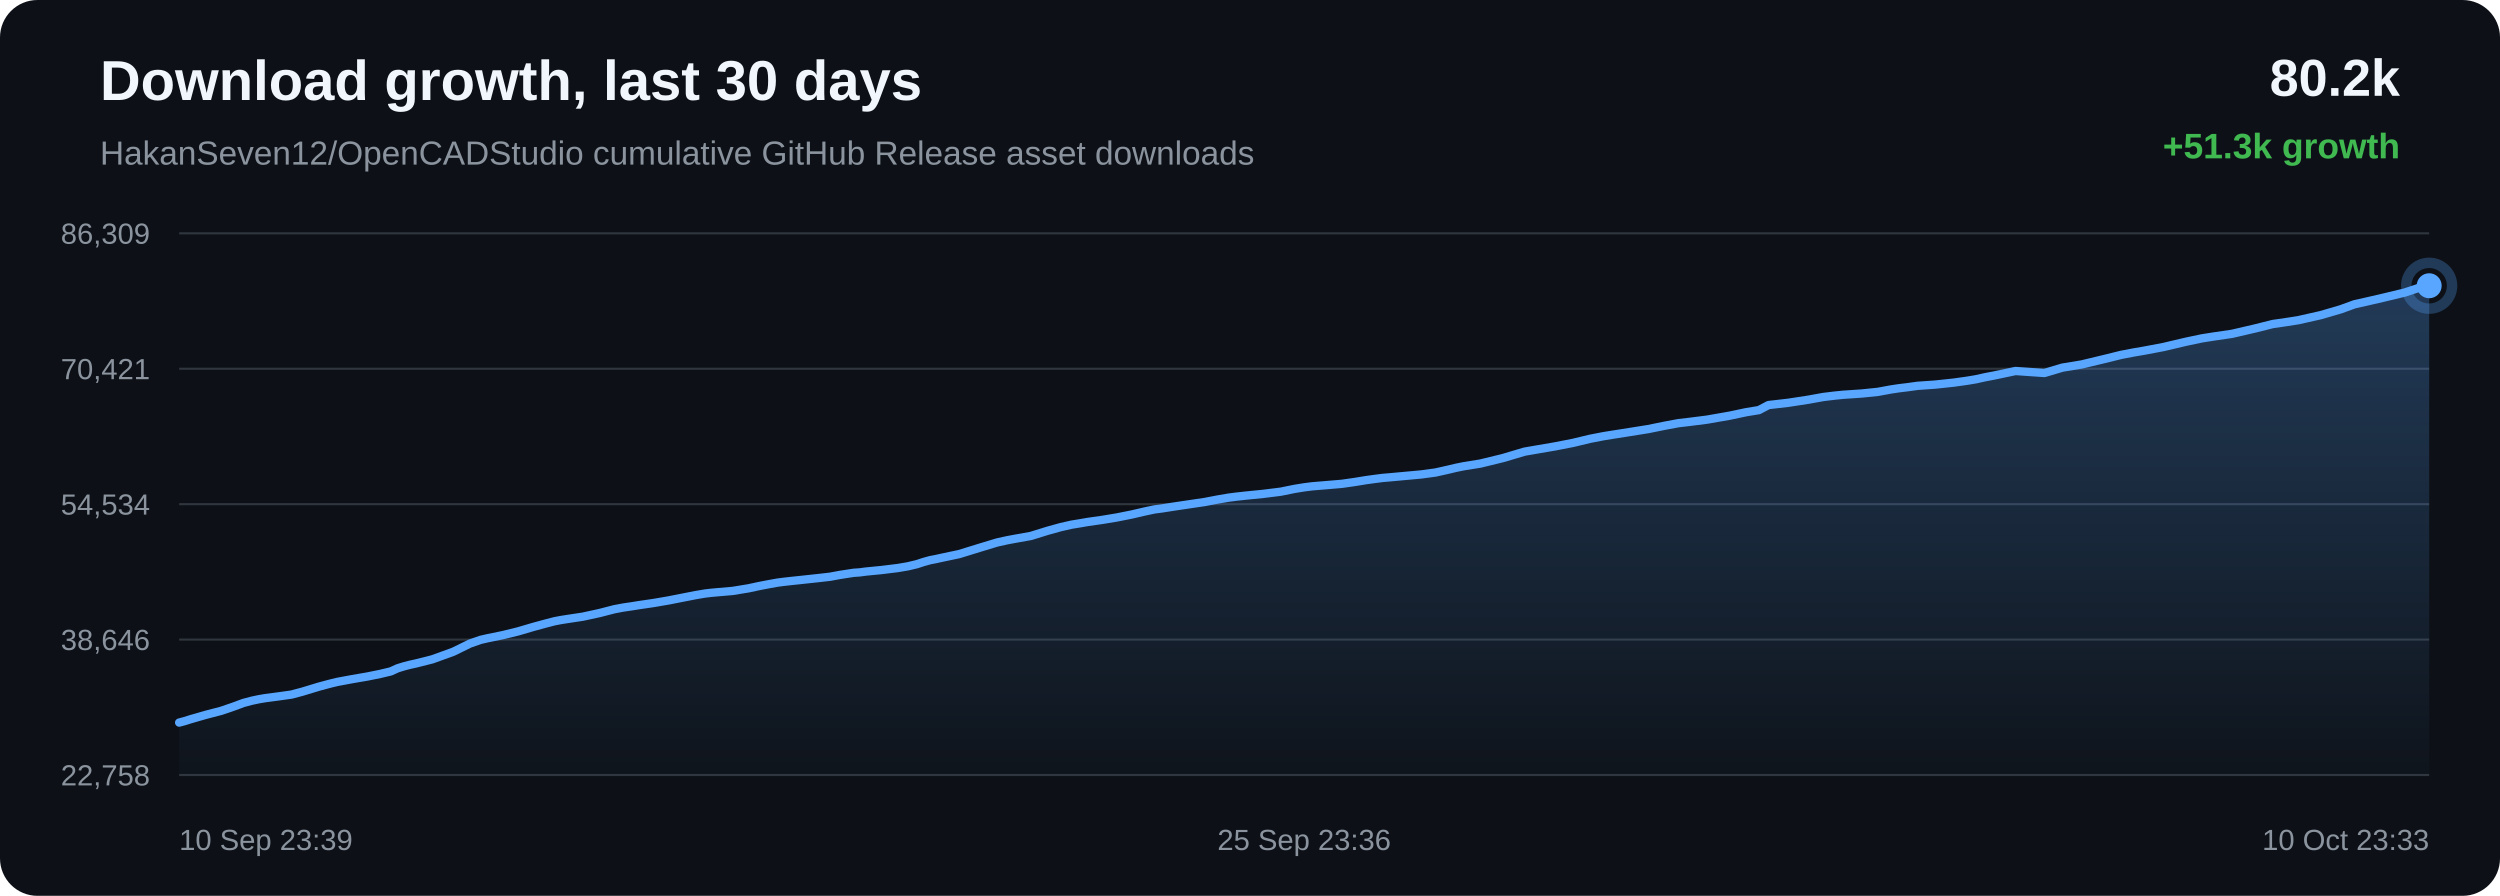
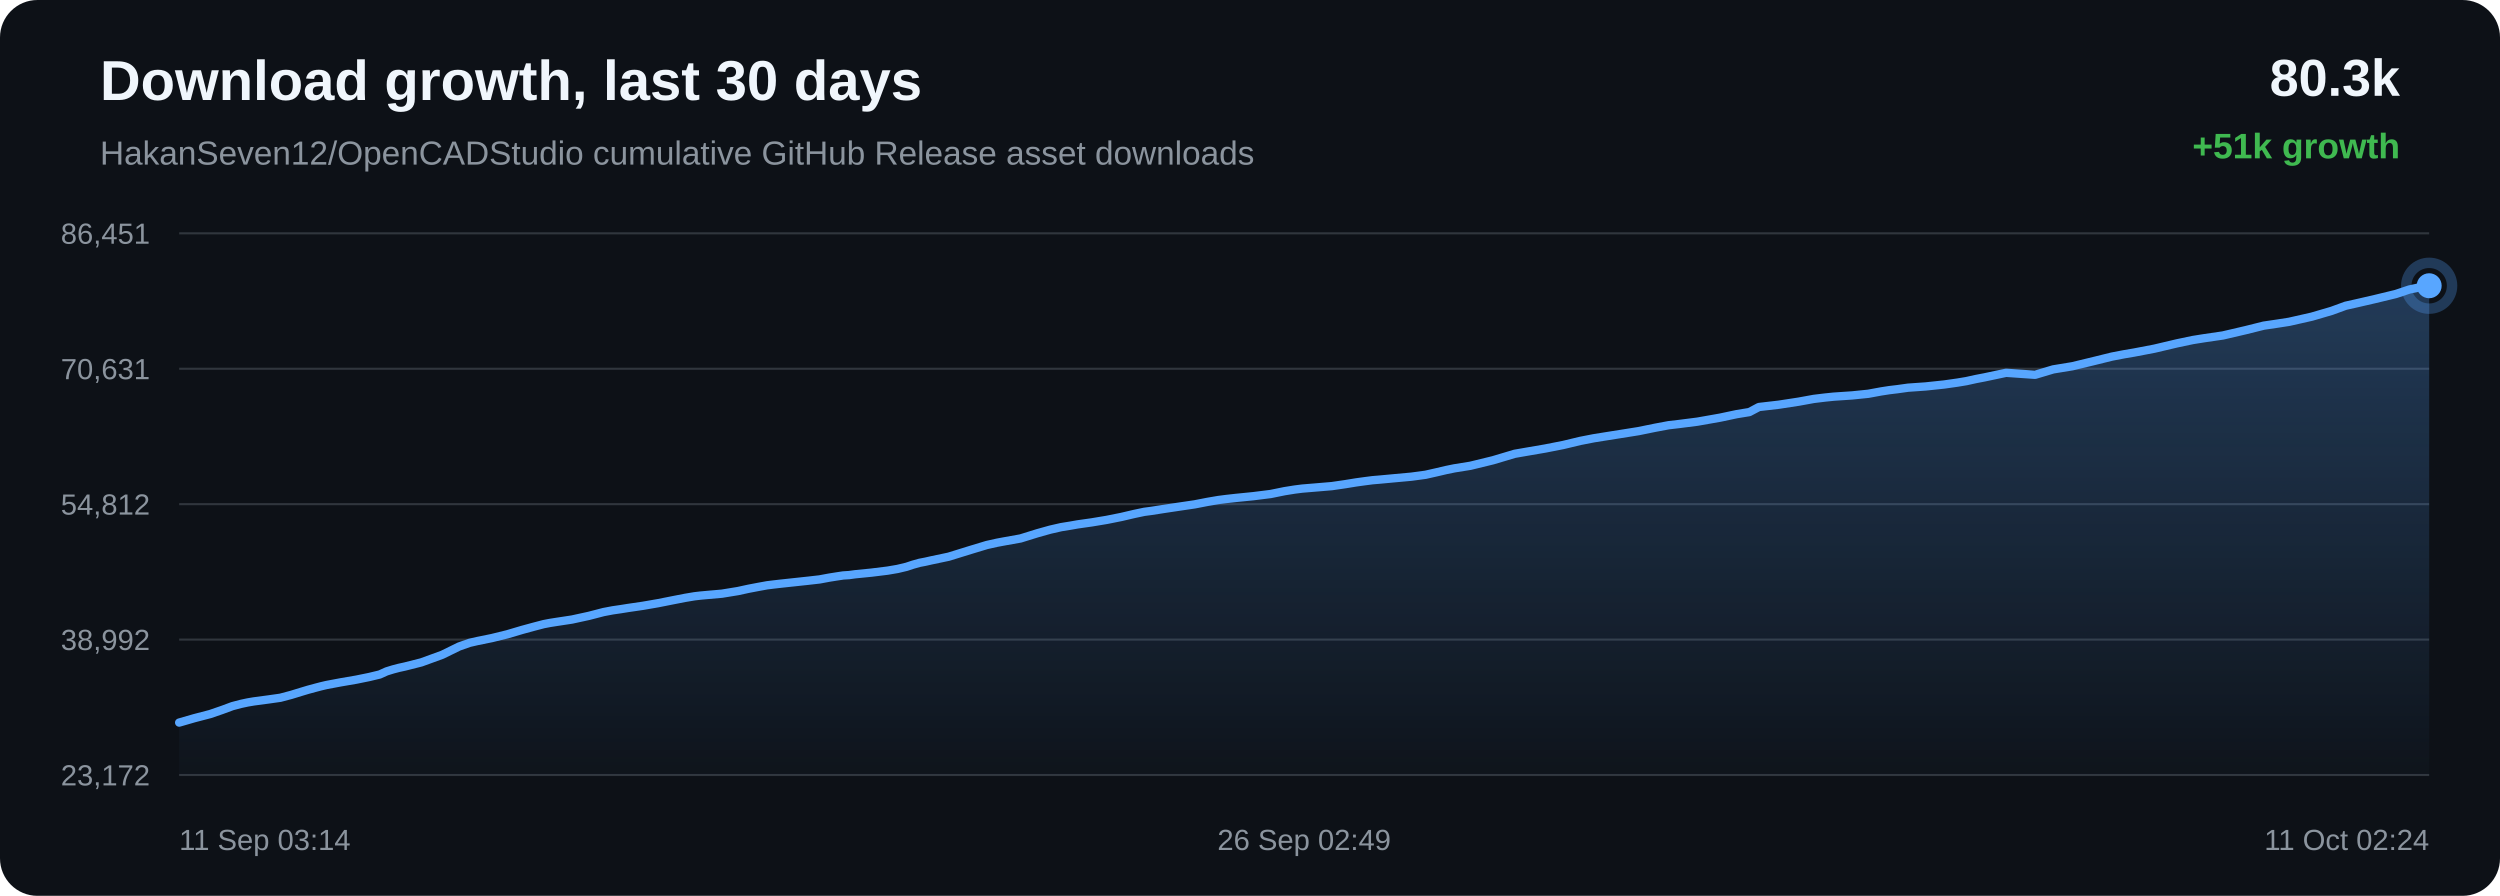
<svg xmlns="http://www.w3.org/2000/svg" width="1200" height="430" viewBox="0 0 1200 430">
  <defs>
    <linearGradient id="area" x1="0" x2="0" y1="0" y2="1">
      <stop offset="0%" stop-color="#58a6ff" stop-opacity="0.28" />
      <stop offset="100%" stop-color="#58a6ff" stop-opacity="0.02" />
    </linearGradient>
  </defs>
  <rect width="100%" height="100%" rx="18" fill="#0d1117" />
  <text x="48" y="48" fill="#f0f6fc" font-family="Arial, sans-serif" font-size="27" font-weight="700">Download growth, last 30 days</text>
  <text x="48" y="79" fill="#8b949e" font-family="Arial, sans-serif" font-size="16">HakanSeven12/OpenCADStudio cumulative GitHub Release asset downloads</text>
-   <text x="1152" y="46" text-anchor="end" fill="#f0f6fc" font-family="Arial, sans-serif" font-size="25" font-weight="700">80.2k</text>
-   <text x="1152" y="76" text-anchor="end" fill="#3fb950" font-family="Arial, sans-serif" font-size="17" font-weight="700">+51.3k growth</text>
+   <text x="1152" y="46" text-anchor="end" fill="#f0f6fc" font-family="Arial, sans-serif" font-size="25" font-weight="700">80.3k</text>
+   <text x="1152" y="76" text-anchor="end" fill="#3fb950" font-family="Arial, sans-serif" font-size="17" font-weight="700">+51k growth</text>
  <line x1="86" y1="112.00" x2="1166" y2="112.00" stroke="#30363d" stroke-width="1" />
  <line x1="86" y1="177.00" x2="1166" y2="177.00" stroke="#30363d" stroke-width="1" />
  <line x1="86" y1="242.00" x2="1166" y2="242.00" stroke="#30363d" stroke-width="1" />
  <line x1="86" y1="307.00" x2="1166" y2="307.00" stroke="#30363d" stroke-width="1" />
  <line x1="86" y1="372.00" x2="1166" y2="372.00" stroke="#30363d" stroke-width="1" />
-   <text x="72" y="117.00" text-anchor="end" fill="#8b949e" font-family="Arial, sans-serif" font-size="14">86,309</text>
-   <text x="72" y="182.00" text-anchor="end" fill="#8b949e" font-family="Arial, sans-serif" font-size="14">70,421</text>
-   <text x="72" y="247.00" text-anchor="end" fill="#8b949e" font-family="Arial, sans-serif" font-size="14">54,534</text>
-   <text x="72" y="312.00" text-anchor="end" fill="#8b949e" font-family="Arial, sans-serif" font-size="14">38,646</text>
-   <text x="72" y="377.00" text-anchor="end" fill="#8b949e" font-family="Arial, sans-serif" font-size="14">22,758</text>
-   <path d="M 86.00 346.84 L 88.61 346.14 L 91.38 345.26 L 98.58 343.18 L 106.23 341.18 L 111.99 339.21 L 116.89 337.40 L 121.03 336.31 L 124.25 335.63 L 127.14 335.14 L 134.04 334.22 L 139.90 333.40 L 145.16 332.00 L 149.89 330.56 L 153.17 329.57 L 156.66 328.63 L 159.45 327.90 L 161.94 327.31 L 168.90 326.01 L 176.39 324.72 L 182.51 323.48 L 187.55 322.28 L 190.87 320.78 L 193.96 319.82 L 196.75 319.10 L 199.67 318.46 L 207.51 316.48 L 217.56 312.84 L 225.62 308.89 L 230.67 307.13 L 234.33 306.29 L 241.37 304.86 L 248.68 303.07 L 255.94 300.93 L 261.56 299.40 L 266.18 298.20 L 269.15 297.63 L 272.13 297.16 L 279.74 296.01 L 287.84 294.25 L 294.88 292.43 L 299.24 291.61 L 303.15 291.04 L 306.63 290.48 L 313.73 289.44 L 320.96 288.20 L 328.16 286.78 L 334.00 285.64 L 338.46 284.89 L 341.38 284.55 L 344.34 284.28 L 351.64 283.65 L 359.34 282.39 L 364.40 281.30 L 369.31 280.36 L 373.32 279.64 L 376.48 279.24 L 379.43 278.91 L 386.47 278.16 L 392.96 277.46 L 398.48 276.83 L 403.06 275.98 L 406.44 275.45 L 409.78 274.94 L 412.63 274.75 L 415.54 274.36 L 423.20 273.61 L 431.07 272.64 L 435.85 271.82 L 440.17 270.79 L 443.24 269.78 L 446.42 268.89 L 449.14 268.37 L 452.12 267.71 L 460.37 265.97 L 470.78 262.76 L 478.64 260.38 L 483.55 259.30 L 487.31 258.60 L 494.85 257.25 L 502.96 254.74 L 509.07 253.04 L 514.31 251.85 L 518.71 251.13 L 522.17 250.53 L 528.98 249.56 L 536.13 248.38 L 543.25 246.96 L 549.35 245.54 L 554.14 244.52 L 557.55 244.08 L 563.29 243.18 L 570.76 242.07 L 578.33 240.95 L 584.58 239.75 L 589.67 238.88 L 593.47 238.39 L 598.02 237.89 L 606.41 237.05 L 614.78 236.01 L 621.40 234.66 L 626.27 233.88 L 629.87 233.43 L 636.98 232.84 L 644.10 232.24 L 650.42 231.33 L 655.77 230.46 L 659.68 229.92 L 663.61 229.41 L 666.94 229.13 L 674.46 228.44 L 682.22 227.73 L 689.04 226.81 L 694.48 225.59 L 698.98 224.53 L 702.84 223.75 L 710.56 222.52 L 721.38 219.88 L 731.78 216.79 L 738.12 215.69 L 746.43 214.27 L 755.12 212.57 L 763.15 210.64 L 769.63 209.38 L 774.48 208.60 L 782.49 207.34 L 791.14 205.96 L 799.12 204.34 L 805.65 203.12 L 810.56 202.55 L 819.39 201.43 L 830.33 199.51 L 838.23 197.84 L 844.29 196.85 L 848.88 194.43 L 858.35 193.34 L 868.00 191.86 L 875.18 190.56 L 880.54 189.91 L 884.71 189.49 L 893.60 188.89 L 901.35 188.10 L 907.48 186.97 L 911.43 186.37 L 915.33 185.90 L 920.43 185.20 L 928.84 184.61 L 937.71 183.67 L 944.19 182.76 L 948.33 182.07 L 952.86 181.07 L 957.06 180.27 L 967.44 178.08 L 981.32 179.04 L 990.00 176.45 L 999.25 174.93 L 1009.86 172.38 L 1018.14 170.34 L 1024.07 169.20 L 1028.80 168.40 L 1038.51 166.56 L 1049.26 164.03 L 1056.84 162.43 L 1062.34 161.56 L 1071.35 160.24 L 1082.46 157.66 L 1090.95 155.53 L 1097.51 154.58 L 1103.15 153.70 L 1114.02 151.25 L 1123.53 148.47 L 1130.23 146.03 L 1135.58 144.84 L 1144.53 142.77 L 1154.31 140.41 L 1160.75 138.28 L 1166.00 137.16 L 1166.00 372.00 L 86.00 372.00 Z" fill="url(#area)" />
-   <path d="M 86.00 346.84 L 88.61 346.14 L 91.38 345.26 L 98.58 343.18 L 106.23 341.18 L 111.99 339.21 L 116.89 337.40 L 121.03 336.31 L 124.25 335.63 L 127.14 335.14 L 134.04 334.22 L 139.90 333.40 L 145.16 332.00 L 149.89 330.56 L 153.17 329.57 L 156.66 328.63 L 159.45 327.90 L 161.94 327.31 L 168.90 326.01 L 176.39 324.72 L 182.51 323.48 L 187.55 322.28 L 190.87 320.78 L 193.96 319.82 L 196.75 319.10 L 199.67 318.46 L 207.51 316.48 L 217.56 312.84 L 225.62 308.89 L 230.67 307.13 L 234.33 306.29 L 241.37 304.86 L 248.68 303.07 L 255.94 300.93 L 261.56 299.40 L 266.18 298.20 L 269.15 297.63 L 272.13 297.16 L 279.74 296.01 L 287.84 294.25 L 294.88 292.43 L 299.24 291.61 L 303.15 291.04 L 306.63 290.48 L 313.73 289.44 L 320.96 288.20 L 328.16 286.78 L 334.00 285.64 L 338.46 284.89 L 341.38 284.55 L 344.34 284.28 L 351.64 283.65 L 359.34 282.39 L 364.40 281.30 L 369.31 280.36 L 373.32 279.64 L 376.48 279.24 L 379.43 278.91 L 386.47 278.16 L 392.96 277.46 L 398.48 276.83 L 403.06 275.98 L 406.44 275.45 L 409.78 274.94 L 412.63 274.75 L 415.54 274.36 L 423.20 273.61 L 431.07 272.64 L 435.85 271.82 L 440.17 270.79 L 443.24 269.78 L 446.42 268.89 L 449.14 268.37 L 452.12 267.71 L 460.37 265.97 L 470.78 262.76 L 478.64 260.38 L 483.55 259.30 L 487.31 258.60 L 494.85 257.25 L 502.96 254.74 L 509.07 253.04 L 514.31 251.85 L 518.71 251.13 L 522.17 250.53 L 528.98 249.56 L 536.13 248.38 L 543.25 246.96 L 549.35 245.54 L 554.14 244.52 L 557.55 244.08 L 563.29 243.18 L 570.76 242.07 L 578.33 240.95 L 584.58 239.75 L 589.67 238.88 L 593.47 238.39 L 598.02 237.89 L 606.41 237.05 L 614.78 236.01 L 621.40 234.66 L 626.27 233.88 L 629.87 233.43 L 636.98 232.84 L 644.10 232.24 L 650.42 231.33 L 655.77 230.46 L 659.68 229.92 L 663.61 229.41 L 666.94 229.13 L 674.46 228.44 L 682.22 227.73 L 689.04 226.81 L 694.48 225.59 L 698.98 224.53 L 702.84 223.75 L 710.56 222.52 L 721.38 219.88 L 731.78 216.79 L 738.12 215.69 L 746.43 214.27 L 755.12 212.57 L 763.15 210.64 L 769.63 209.38 L 774.48 208.60 L 782.49 207.34 L 791.14 205.96 L 799.12 204.34 L 805.65 203.12 L 810.56 202.55 L 819.39 201.43 L 830.33 199.51 L 838.23 197.84 L 844.29 196.85 L 848.88 194.43 L 858.35 193.34 L 868.00 191.86 L 875.18 190.56 L 880.54 189.91 L 884.71 189.49 L 893.60 188.89 L 901.35 188.10 L 907.48 186.97 L 911.43 186.37 L 915.33 185.90 L 920.43 185.20 L 928.84 184.61 L 937.71 183.67 L 944.19 182.76 L 948.33 182.07 L 952.86 181.07 L 957.06 180.27 L 967.44 178.08 L 981.32 179.04 L 990.00 176.45 L 999.25 174.93 L 1009.86 172.38 L 1018.14 170.34 L 1024.07 169.20 L 1028.80 168.40 L 1038.51 166.56 L 1049.26 164.03 L 1056.84 162.43 L 1062.34 161.56 L 1071.35 160.24 L 1082.46 157.66 L 1090.95 155.53 L 1097.51 154.58 L 1103.15 153.70 L 1114.02 151.25 L 1123.53 148.47 L 1130.23 146.03 L 1135.58 144.84 L 1144.53 142.77 L 1154.31 140.41 L 1160.75 138.28 L 1166.00 137.16" fill="none" stroke="#58a6ff" stroke-width="4" stroke-linecap="round" stroke-linejoin="round" />
+   <text x="72" y="117.00" text-anchor="end" fill="#8b949e" font-family="Arial, sans-serif" font-size="14">86,451</text>
+   <text x="72" y="182.00" text-anchor="end" fill="#8b949e" font-family="Arial, sans-serif" font-size="14">70,631</text>
+   <text x="72" y="247.00" text-anchor="end" fill="#8b949e" font-family="Arial, sans-serif" font-size="14">54,812</text>
+   <text x="72" y="312.00" text-anchor="end" fill="#8b949e" font-family="Arial, sans-serif" font-size="14">38,992</text>
+   <text x="72" y="377.00" text-anchor="end" fill="#8b949e" font-family="Arial, sans-serif" font-size="14">23,172</text>
+   <path d="M 86.00 346.84 L 93.21 344.75 L 100.87 342.75 L 106.63 340.77 L 111.54 338.95 L 115.68 337.86 L 118.91 337.17 L 121.80 336.68 L 128.70 335.76 L 134.56 334.93 L 139.83 333.53 L 144.56 332.08 L 147.85 331.09 L 151.35 330.14 L 154.14 329.41 L 156.63 328.82 L 163.60 327.51 L 171.09 326.22 L 177.22 324.97 L 182.26 323.76 L 185.58 322.26 L 188.69 321.30 L 191.47 320.57 L 194.40 319.93 L 202.25 317.94 L 212.30 314.28 L 220.38 310.32 L 225.43 308.55 L 229.09 307.71 L 236.14 306.27 L 243.46 304.47 L 250.73 302.32 L 256.35 300.79 L 260.98 299.58 L 263.95 299.01 L 266.93 298.54 L 274.55 297.38 L 282.65 295.62 L 289.70 293.79 L 294.07 292.96 L 297.98 292.39 L 301.47 291.83 L 308.57 290.79 L 315.81 289.54 L 323.02 288.11 L 328.87 286.97 L 333.33 286.22 L 336.26 285.88 L 339.21 285.61 L 346.52 284.97 L 354.23 283.71 L 359.29 282.61 L 364.21 281.67 L 368.22 280.94 L 371.39 280.55 L 374.34 280.21 L 381.39 279.45 L 387.89 278.75 L 393.41 278.12 L 397.99 277.27 L 401.37 276.73 L 404.72 276.22 L 407.57 276.04 L 410.49 275.64 L 418.15 274.88 L 426.03 273.91 L 430.82 273.09 L 435.15 272.06 L 438.22 271.04 L 441.40 270.15 L 444.12 269.63 L 447.10 268.96 L 455.36 267.22 L 465.78 263.99 L 473.65 261.61 L 478.57 260.51 L 482.33 259.81 L 489.88 258.46 L 498.00 255.94 L 504.11 254.23 L 509.36 253.03 L 513.76 252.32 L 517.22 251.71 L 524.04 250.74 L 531.20 249.55 L 538.33 248.12 L 544.44 246.69 L 549.23 245.68 L 552.64 245.23 L 558.39 244.33 L 565.86 243.21 L 573.44 242.09 L 579.70 240.88 L 584.80 240.01 L 588.60 239.52 L 593.15 239.01 L 601.55 238.17 L 609.93 237.12 L 616.56 235.77 L 621.43 234.99 L 625.03 234.53 L 632.16 233.94 L 639.28 233.34 L 645.61 232.42 L 650.96 231.55 L 654.87 231.01 L 658.81 230.50 L 662.14 230.22 L 669.67 229.52 L 677.44 228.81 L 684.27 227.89 L 689.71 226.66 L 694.22 225.60 L 698.08 224.81 L 705.81 223.57 L 716.64 220.93 L 727.05 217.82 L 733.39 216.72 L 741.72 215.29 L 750.42 213.58 L 758.45 211.65 L 764.94 210.38 L 769.79 209.60 L 777.81 208.33 L 786.47 206.95 L 794.46 205.32 L 800.99 204.10 L 805.91 203.53 L 814.75 202.40 L 825.70 200.47 L 833.61 198.79 L 839.68 197.80 L 844.27 195.37 L 853.75 194.27 L 863.41 192.79 L 870.60 191.48 L 875.96 190.83 L 880.13 190.40 L 889.03 189.80 L 896.80 189.01 L 902.93 187.88 L 906.88 187.27 L 910.79 186.80 L 915.89 186.09 L 924.31 185.50 L 933.19 184.56 L 939.67 183.64 L 943.82 182.95 L 948.35 181.95 L 952.56 181.14 L 962.94 178.94 L 976.84 179.91 L 985.53 177.31 L 994.79 175.79 L 1005.41 173.22 L 1013.70 171.17 L 1019.64 170.03 L 1024.37 169.23 L 1034.09 167.37 L 1044.86 164.83 L 1052.44 163.23 L 1057.94 162.35 L 1066.97 161.03 L 1078.08 158.44 L 1086.59 156.31 L 1093.15 155.34 L 1098.80 154.46 L 1109.67 152.00 L 1119.20 149.21 L 1125.90 146.76 L 1131.26 145.56 L 1140.22 143.49 L 1150.01 141.12 L 1156.45 138.97 L 1161.71 137.85 L 1166.00 137.16 L 1166.00 372.00 L 86.00 372.00 Z" fill="url(#area)" />
+   <path d="M 86.00 346.84 L 93.21 344.75 L 100.87 342.75 L 106.63 340.77 L 111.54 338.95 L 115.68 337.86 L 118.91 337.17 L 121.80 336.68 L 128.70 335.76 L 134.56 334.93 L 139.83 333.53 L 144.56 332.08 L 147.85 331.09 L 151.35 330.14 L 154.14 329.41 L 156.63 328.82 L 163.60 327.51 L 171.09 326.22 L 177.22 324.97 L 182.26 323.76 L 185.58 322.26 L 188.69 321.30 L 191.47 320.57 L 194.40 319.93 L 202.25 317.94 L 212.30 314.28 L 220.38 310.32 L 225.43 308.55 L 229.09 307.71 L 236.14 306.27 L 243.46 304.47 L 250.73 302.32 L 256.35 300.79 L 260.98 299.58 L 263.95 299.01 L 266.93 298.54 L 274.55 297.38 L 282.65 295.62 L 289.70 293.79 L 294.07 292.96 L 297.98 292.39 L 301.47 291.83 L 308.57 290.79 L 315.81 289.54 L 323.02 288.11 L 328.87 286.97 L 333.33 286.22 L 336.26 285.88 L 339.21 285.61 L 346.52 284.97 L 354.23 283.71 L 359.29 282.61 L 364.21 281.67 L 368.22 280.94 L 371.39 280.55 L 374.34 280.21 L 381.39 279.45 L 387.89 278.75 L 393.41 278.12 L 397.99 277.27 L 401.37 276.73 L 404.72 276.22 L 407.57 276.04 L 410.49 275.64 L 418.15 274.88 L 426.03 273.91 L 430.82 273.09 L 435.15 272.06 L 438.22 271.04 L 441.40 270.15 L 444.12 269.63 L 447.10 268.96 L 455.36 267.22 L 465.78 263.99 L 473.65 261.61 L 478.57 260.51 L 482.33 259.81 L 489.88 258.46 L 498.00 255.94 L 504.11 254.23 L 509.36 253.03 L 513.76 252.32 L 517.22 251.71 L 524.04 250.74 L 531.20 249.55 L 538.33 248.12 L 544.44 246.69 L 549.23 245.68 L 552.64 245.23 L 558.39 244.33 L 565.86 243.21 L 573.44 242.09 L 579.70 240.88 L 584.80 240.01 L 588.60 239.52 L 593.15 239.01 L 601.55 238.17 L 609.93 237.12 L 616.56 235.77 L 621.43 234.99 L 625.03 234.53 L 632.16 233.94 L 639.28 233.34 L 645.61 232.42 L 650.96 231.55 L 654.87 231.01 L 658.81 230.50 L 662.14 230.22 L 669.67 229.52 L 677.44 228.81 L 684.27 227.89 L 689.71 226.66 L 694.22 225.60 L 698.08 224.81 L 705.81 223.57 L 716.64 220.93 L 727.05 217.82 L 733.39 216.72 L 741.72 215.29 L 750.42 213.58 L 758.45 211.65 L 764.94 210.38 L 769.79 209.60 L 777.81 208.33 L 786.47 206.95 L 794.46 205.32 L 800.99 204.10 L 805.91 203.53 L 814.75 202.40 L 825.70 200.47 L 833.61 198.79 L 839.68 197.80 L 844.27 195.37 L 853.75 194.27 L 863.41 192.79 L 870.60 191.48 L 875.96 190.83 L 880.13 190.40 L 889.03 189.80 L 896.80 189.01 L 902.93 187.88 L 906.88 187.27 L 910.79 186.80 L 915.89 186.09 L 924.31 185.50 L 933.19 184.56 L 939.67 183.64 L 943.82 182.95 L 948.35 181.95 L 952.56 181.14 L 962.94 178.94 L 976.84 179.91 L 985.53 177.31 L 994.79 175.79 L 1005.41 173.22 L 1013.70 171.17 L 1019.64 170.03 L 1024.37 169.23 L 1034.09 167.37 L 1044.86 164.83 L 1052.44 163.23 L 1057.94 162.35 L 1066.97 161.03 L 1078.08 158.44 L 1086.59 156.31 L 1093.15 155.34 L 1098.80 154.46 L 1109.67 152.00 L 1119.20 149.21 L 1125.90 146.76 L 1131.26 145.56 L 1140.22 143.49 L 1150.01 141.12 L 1156.45 138.97 L 1161.71 137.85 L 1166.00 137.16" fill="none" stroke="#58a6ff" stroke-width="4" stroke-linecap="round" stroke-linejoin="round" />
  <circle cx="1166.00" cy="137.16" r="6" fill="#58a6ff" />
  <circle cx="1166.00" cy="137.16" r="11" fill="none" stroke="#58a6ff" stroke-opacity="0.28" stroke-width="5" />
-   <text x="86.00" y="408" text-anchor="start" fill="#8b949e" font-family="Arial, sans-serif" font-size="14">10 Sep 23:39</text>
-   <text x="626.00" y="408" text-anchor="middle" fill="#8b949e" font-family="Arial, sans-serif" font-size="14">25 Sep 23:36</text>
-   <text x="1166.00" y="408" text-anchor="end" fill="#8b949e" font-family="Arial, sans-serif" font-size="14">10 Oct 23:33</text>
+   <text x="86.00" y="408" text-anchor="start" fill="#8b949e" font-family="Arial, sans-serif" font-size="14">11 Sep 03:14</text>
+   <text x="626.00" y="408" text-anchor="middle" fill="#8b949e" font-family="Arial, sans-serif" font-size="14">26 Sep 02:49</text>
+   <text x="1166.00" y="408" text-anchor="end" fill="#8b949e" font-family="Arial, sans-serif" font-size="14">11 Oct 02:24</text>
</svg>
